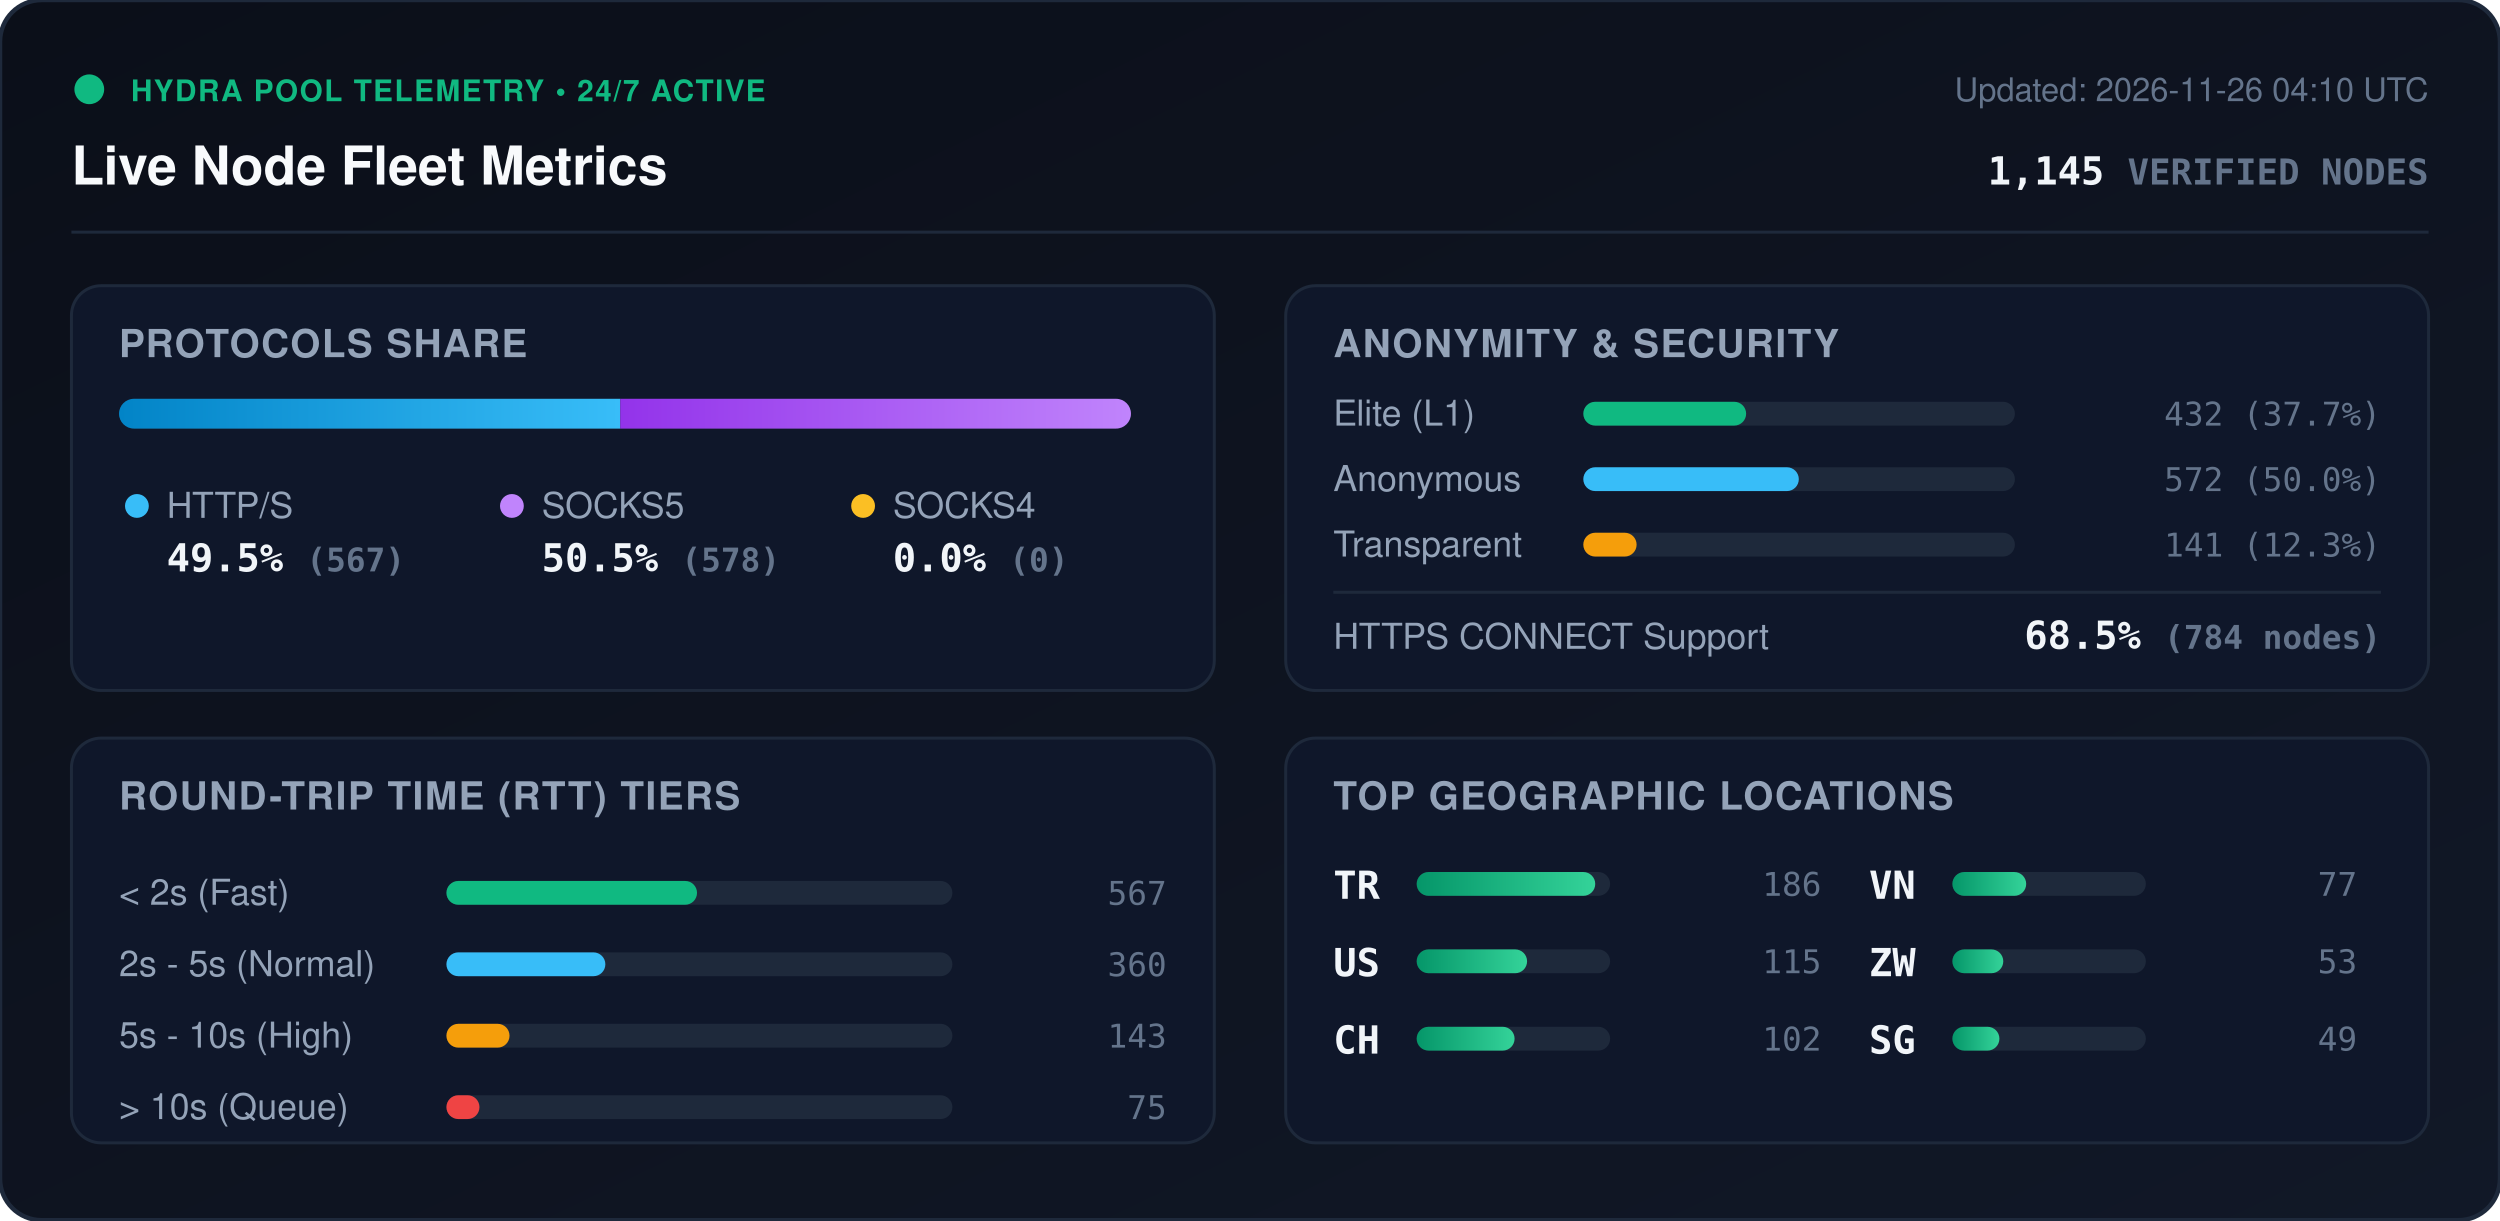
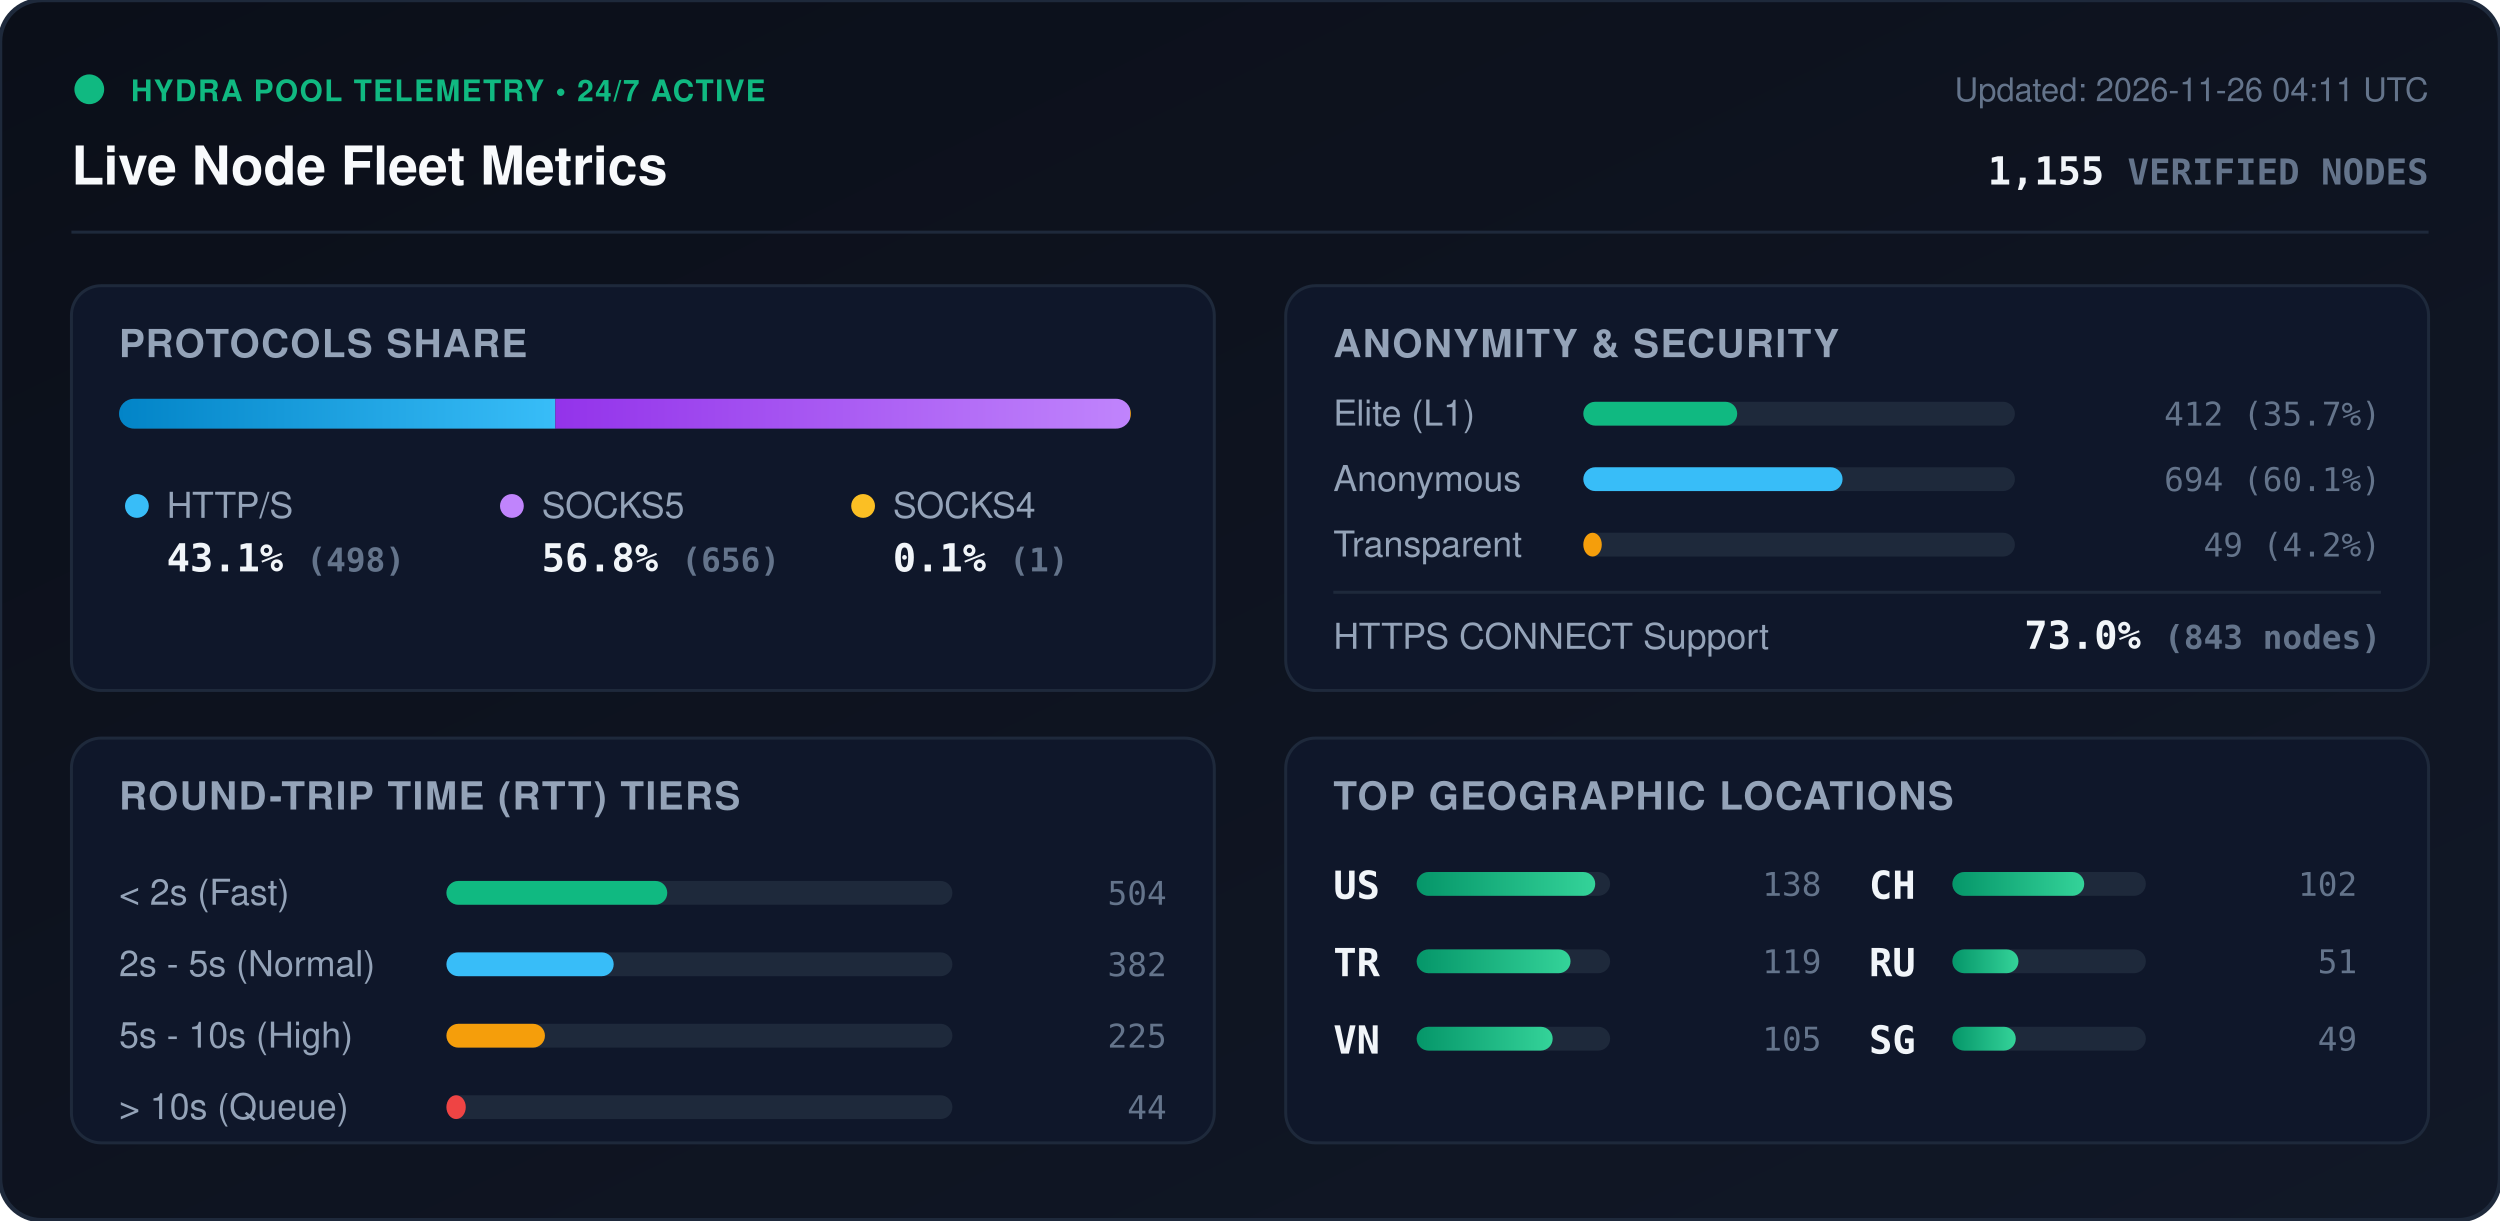
<svg xmlns="http://www.w3.org/2000/svg" viewBox="0 0 840 410" width="840" height="410" style="max-width: 100%; height: auto;">
  <defs>
    <linearGradient id="bg" x1="0%" y1="0%" x2="100%" y2="100%">
      <stop offset="0%" stop-color="#0b0f19" />
      <stop offset="100%" stop-color="#111827" />
    </linearGradient>
    <linearGradient id="bar-http" x1="0%" y1="0%" x2="100%" y2="0%">
      <stop offset="0%" stop-color="#0284c7" />
      <stop offset="100%" stop-color="#38bdf8" />
    </linearGradient>
    <linearGradient id="bar-socks5" x1="0%" y1="0%" x2="100%" y2="0%">
      <stop offset="0%" stop-color="#9333ea" />
      <stop offset="100%" stop-color="#c084fc" />
    </linearGradient>
    <linearGradient id="bar-socks4" x1="0%" y1="0%" x2="100%" y2="0%">
      <stop offset="0%" stop-color="#d97706" />
      <stop offset="100%" stop-color="#fbbf24" />
    </linearGradient>
    <linearGradient id="bar-green" x1="0%" y1="0%" x2="100%" y2="0%">
      <stop offset="0%" stop-color="#059669" />
      <stop offset="100%" stop-color="#34d399" />
    </linearGradient>
    <clipPath id="prog-track-clip">
      <rect width="340.0" height="10" rx="5" />
    </clipPath>
    <style>
      .title { font: 700 18px -apple-system, BlinkMacSystemFont, 'Segoe UI', Helvetica, Arial, sans-serif; fill: #f8fafc; }
      .sub { font: 500 11px -apple-system, BlinkMacSystemFont, 'Segoe UI', Helvetica, Arial, sans-serif; fill: #64748b; }
      .section-hdr { font: 600 13px -apple-system, BlinkMacSystemFont, 'Segoe UI', Helvetica, Arial, sans-serif; fill: #94a3b8; letter-spacing: 0.5px; }
      .metric-val { font: 700 13px -apple-system, BlinkMacSystemFont, 'Segoe UI', Helvetica, Arial, sans-serif; fill: #f1f5f9; }
      .metric-lbl { font: 500 12px -apple-system, BlinkMacSystemFont, 'Segoe UI', Helvetica, Arial, sans-serif; fill: #94a3b8; }
      .badge-txt { font: 700 10px -apple-system, BlinkMacSystemFont, 'Segoe UI', Helvetica, Arial, sans-serif; fill: #10b981; letter-spacing: 0.5px; }
      .mono { font-family: ui-monospace, SFMono-Regular, Menlo, Monaco, Consolas, monospace; }
      .pulse { animation: beacon 2s infinite ease-in-out; }
      @keyframes beacon { 0%, 100% { opacity: 1; } 50% { opacity: 0.35; } }
    </style>
  </defs>
  <rect width="840" height="410" rx="14" fill="url(#bg)" stroke="#1e293b" stroke-width="1.5" />
  <g transform="translate(24, 24)">
    <circle cx="6" cy="6" r="5" fill="#10b981" class="pulse" />
    <text x="20" y="10" class="badge-txt">HYDRA POOL TELEMETRY • 24/7 ACTIVE</text>
    <text x="0" y="38" class="title">Live Node Fleet Metrics</text>
-     <text x="792" y="10" text-anchor="end" class="sub">Updated: 2026-11-26 04:10 UTC</text>
-     <text x="792" y="38" text-anchor="end" class="metric-val mono" fill="#38bdf8">1,145 <tspan font-size="12" fill="#64748b">VERIFIED NODES</tspan>
+     <text x="792" y="10" text-anchor="end" class="sub">Updated: 2026-11-26 04:11 UTC</text>
+     <text x="792" y="38" text-anchor="end" class="metric-val mono" fill="#38bdf8">1,155 <tspan font-size="12" fill="#64748b">VERIFIED NODES</tspan>
    </text>
  </g>
  <line x1="24" y1="78" x2="816" y2="78" stroke="#1e293b" stroke-width="1" />
  <g transform="translate(24, 96)">
    <rect width="384" height="136" rx="10" fill="#0f172a" stroke="#1e293b" />
    <text x="16" y="24" class="section-hdr">PROTOCOLS SHARE</text>
    <g transform="translate(16, 38)">
      <rect width="340.0" height="10" rx="5" fill="#1e293b" />
      <g clip-path="url(#prog-track-clip)">
-         <rect x="0" width="168.4" height="10" fill="url(#bar-http)" />
-         <rect x="168.4" width="171.6" height="10" fill="url(#bar-socks5)" />
-         <rect x="340.0" width="0.0" height="10" fill="url(#bar-socks4)" />
+         <rect x="0" width="146.6" height="10" fill="url(#bar-http)" />
+         <rect x="146.6" width="193.1" height="10" fill="url(#bar-socks5)" />
+         <rect x="339.7" width="0.3" height="10" fill="url(#bar-socks4)" />
      </g>
    </g>
    <g transform="translate(16, 68)">
      <circle cx="6" cy="6" r="4" fill="#38bdf8" />
      <text x="16" y="10" class="metric-lbl">HTTP/S</text>
-       <text x="16" y="28" class="metric-val mono">49.5% <tspan font-size="11" fill="#64748b">(567)</tspan>
+       <text x="16" y="28" class="metric-val mono">43.1% <tspan font-size="11" fill="#64748b">(498)</tspan>
      </text>
      <circle cx="132" cy="6" r="4" fill="#c084fc" />
      <text x="142" y="10" class="metric-lbl">SOCKS5</text>
-       <text x="142" y="28" class="metric-val mono">50.5% <tspan font-size="11" fill="#64748b">(578)</tspan>
+       <text x="142" y="28" class="metric-val mono">56.8% <tspan font-size="11" fill="#64748b">(656)</tspan>
      </text>
      <circle cx="250" cy="6" r="4" fill="#fbbf24" />
      <text x="260" y="10" class="metric-lbl">SOCKS4</text>
-       <text x="260" y="28" class="metric-val mono">0.0% <tspan font-size="11" fill="#64748b">(0)</tspan>
+       <text x="260" y="28" class="metric-val mono">0.1% <tspan font-size="11" fill="#64748b">(1)</tspan>
      </text>
    </g>
  </g>
  <g transform="translate(432, 96)">
    <rect width="384" height="136" rx="10" fill="#0f172a" stroke="#1e293b" />
    <text x="16" y="24" class="section-hdr">ANONYMITY &amp; SECURITY</text>
    <text x="16" y="47" class="metric-lbl">Elite (L1)</text>
    <rect x="100" y="39" width="145.0" height="8" rx="4" fill="#1e293b" />
-     <rect x="100" y="39" width="54.7" height="8" rx="4" fill="#10b981" />
-     <text x="368" y="47" text-anchor="end" class="mono sub" fill="#e2e8f0">432 (37.7%)</text>
+     <rect x="100" y="39" width="51.7" height="8" rx="4" fill="#10b981" />
+     <text x="368" y="47" text-anchor="end" class="mono sub" fill="#e2e8f0">412 (35.7%)</text>
    <text x="16" y="69" class="metric-lbl">Anonymous</text>
    <rect x="100" y="61" width="145.0" height="8" rx="4" fill="#1e293b" />
-     <rect x="100" y="61" width="72.4" height="8" rx="4" fill="#38bdf8" />
-     <text x="368" y="69" text-anchor="end" class="mono sub" fill="#e2e8f0">572 (50.0%)</text>
+     <rect x="100" y="61" width="87.1" height="8" rx="4" fill="#38bdf8" />
+     <text x="368" y="69" text-anchor="end" class="mono sub" fill="#e2e8f0">694 (60.1%)</text>
    <text x="16" y="91" class="metric-lbl">Transparent</text>
    <rect x="100" y="83" width="145.0" height="8" rx="4" fill="#1e293b" />
-     <rect x="100" y="83" width="17.9" height="8" rx="4" fill="#f59e0b" />
-     <text x="368" y="91" text-anchor="end" class="mono sub" fill="#e2e8f0">141 (12.3%)</text>
+     <rect x="100" y="83" width="6.2" height="8" rx="4" fill="#f59e0b" />
+     <text x="368" y="91" text-anchor="end" class="mono sub" fill="#e2e8f0">49 (4.2%)</text>
    <line x1="16" y1="103" x2="368" y2="103" stroke="#1e293b" stroke-width="1" />
    <text x="16" y="122" class="metric-lbl">HTTPS CONNECT Support</text>
-     <text x="368" y="122" text-anchor="end" class="metric-val mono" fill="#34d399">68.5% <tspan font-size="11" fill="#64748b">(784 nodes)</tspan>
+     <text x="368" y="122" text-anchor="end" class="metric-val mono" fill="#34d399">73.0% <tspan font-size="11" fill="#64748b">(843 nodes)</tspan>
    </text>
  </g>
  <g transform="translate(24, 248)">
    <rect width="384" height="136" rx="10" fill="#0f172a" stroke="#1e293b" />
    <text x="16" y="24" class="section-hdr">ROUND-TRIP TIME (RTT) TIERS</text>
    <g transform="translate(16, 42)">
      <text x="0" y="14" class="metric-lbl">&lt; 2s (Fast)</text>
      <rect x="110" y="6" width="170" height="8" rx="4" fill="#1e293b" />
-       <rect x="110" y="6" width="84.2" height="8" rx="4" fill="#10b981" />
-       <text x="352" y="14" text-anchor="end" class="mono sub">567</text>
+       <rect x="110" y="6" width="74.2" height="8" rx="4" fill="#10b981" />
+       <text x="352" y="14" text-anchor="end" class="mono sub">504</text>
      <text x="0" y="38" class="metric-lbl">2s - 5s (Normal)</text>
      <rect x="110" y="30" width="170" height="8" rx="4" fill="#1e293b" />
-       <rect x="110" y="30" width="53.4" height="8" rx="4" fill="#38bdf8" />
-       <text x="352" y="38" text-anchor="end" class="mono sub">360</text>
+       <rect x="110" y="30" width="56.2" height="8" rx="4" fill="#38bdf8" />
+       <text x="352" y="38" text-anchor="end" class="mono sub">382</text>
      <text x="0" y="62" class="metric-lbl">5s - 10s (High)</text>
      <rect x="110" y="54" width="170" height="8" rx="4" fill="#1e293b" />
-       <rect x="110" y="54" width="21.2" height="8" rx="4" fill="#f59e0b" />
-       <text x="352" y="62" text-anchor="end" class="mono sub">143</text>
+       <rect x="110" y="54" width="33.1" height="8" rx="4" fill="#f59e0b" />
+       <text x="352" y="62" text-anchor="end" class="mono sub">225</text>
      <text x="0" y="86" class="metric-lbl">&gt; 10s (Queue)</text>
      <rect x="110" y="78" width="170" height="8" rx="4" fill="#1e293b" />
-       <rect x="110" y="78" width="11.1" height="8" rx="4" fill="#ef4444" />
-       <text x="352" y="86" text-anchor="end" class="mono sub">75</text>
+       <rect x="110" y="78" width="6.5" height="8" rx="4" fill="#ef4444" />
+       <text x="352" y="86" text-anchor="end" class="mono sub">44</text>
    </g>
  </g>
  <g transform="translate(432, 248)">
    <rect width="384" height="136" rx="10" fill="#0f172a" stroke="#1e293b" />
    <text x="16" y="24" class="section-hdr">TOP GEOGRAPHIC LOCATIONS</text>
    <g transform="translate(16, 42)">
      <g transform="translate(0, 0)">
+         <text x="0" y="12" class="mono metric-val" font-size="12">US</text>
+         <rect x="28" y="3" width="65" height="8" rx="4" fill="#1e293b" />
+         <rect x="28" y="3" width="60.0" height="8" rx="4" fill="url(#bar-green)" />
+         <text x="164" y="11" text-anchor="end" class="mono sub">138</text>
+       </g>
+       <g transform="translate(0, 26)">
        <text x="0" y="12" class="mono metric-val" font-size="12">TR</text>
        <rect x="28" y="3" width="65" height="8" rx="4" fill="#1e293b" />
-         <rect x="28" y="3" width="60.0" height="8" rx="4" fill="url(#bar-green)" />
-         <text x="164" y="11" text-anchor="end" class="mono sub">186</text>
-       </g>
-       <g transform="translate(0, 26)">
-         <text x="0" y="12" class="mono metric-val" font-size="12">US</text>
-         <rect x="28" y="3" width="65" height="8" rx="4" fill="#1e293b" />
-         <rect x="28" y="3" width="37.1" height="8" rx="4" fill="url(#bar-green)" />
-         <text x="164" y="11" text-anchor="end" class="mono sub">115</text>
+         <rect x="28" y="3" width="51.7" height="8" rx="4" fill="url(#bar-green)" />
+         <text x="164" y="11" text-anchor="end" class="mono sub">119</text>
      </g>
      <g transform="translate(0, 52)">
+         <text x="0" y="12" class="mono metric-val" font-size="12">VN</text>
+         <rect x="28" y="3" width="65" height="8" rx="4" fill="#1e293b" />
+         <rect x="28" y="3" width="45.7" height="8" rx="4" fill="url(#bar-green)" />
+         <text x="164" y="11" text-anchor="end" class="mono sub">105</text>
+       </g>
+       <g transform="translate(180, 0)">
        <text x="0" y="12" class="mono metric-val" font-size="12">CH</text>
        <rect x="28" y="3" width="65" height="8" rx="4" fill="#1e293b" />
-         <rect x="28" y="3" width="32.9" height="8" rx="4" fill="url(#bar-green)" />
+         <rect x="28" y="3" width="44.3" height="8" rx="4" fill="url(#bar-green)" />
        <text x="164" y="11" text-anchor="end" class="mono sub">102</text>
      </g>
-       <g transform="translate(180, 0)">
-         <text x="0" y="12" class="mono metric-val" font-size="12">VN</text>
+       <g transform="translate(180, 26)">
+         <text x="0" y="12" class="mono metric-val" font-size="12">RU</text>
        <rect x="28" y="3" width="65" height="8" rx="4" fill="#1e293b" />
-         <rect x="28" y="3" width="24.8" height="8" rx="4" fill="url(#bar-green)" />
-         <text x="164" y="11" text-anchor="end" class="mono sub">77</text>
-       </g>
-       <g transform="translate(180, 26)">
-         <text x="0" y="12" class="mono metric-val" font-size="12">ZW</text>
-         <rect x="28" y="3" width="65" height="8" rx="4" fill="#1e293b" />
-         <rect x="28" y="3" width="17.1" height="8" rx="4" fill="url(#bar-green)" />
-         <text x="164" y="11" text-anchor="end" class="mono sub">53</text>
+         <rect x="28" y="3" width="22.2" height="8" rx="4" fill="url(#bar-green)" />
+         <text x="164" y="11" text-anchor="end" class="mono sub">51</text>
      </g>
      <g transform="translate(180, 52)">
        <text x="0" y="12" class="mono metric-val" font-size="12">SG</text>
        <rect x="28" y="3" width="65" height="8" rx="4" fill="#1e293b" />
-         <rect x="28" y="3" width="15.8" height="8" rx="4" fill="url(#bar-green)" />
+         <rect x="28" y="3" width="21.3" height="8" rx="4" fill="url(#bar-green)" />
        <text x="164" y="11" text-anchor="end" class="mono sub">49</text>
      </g>
    </g>
  </g>
</svg>
